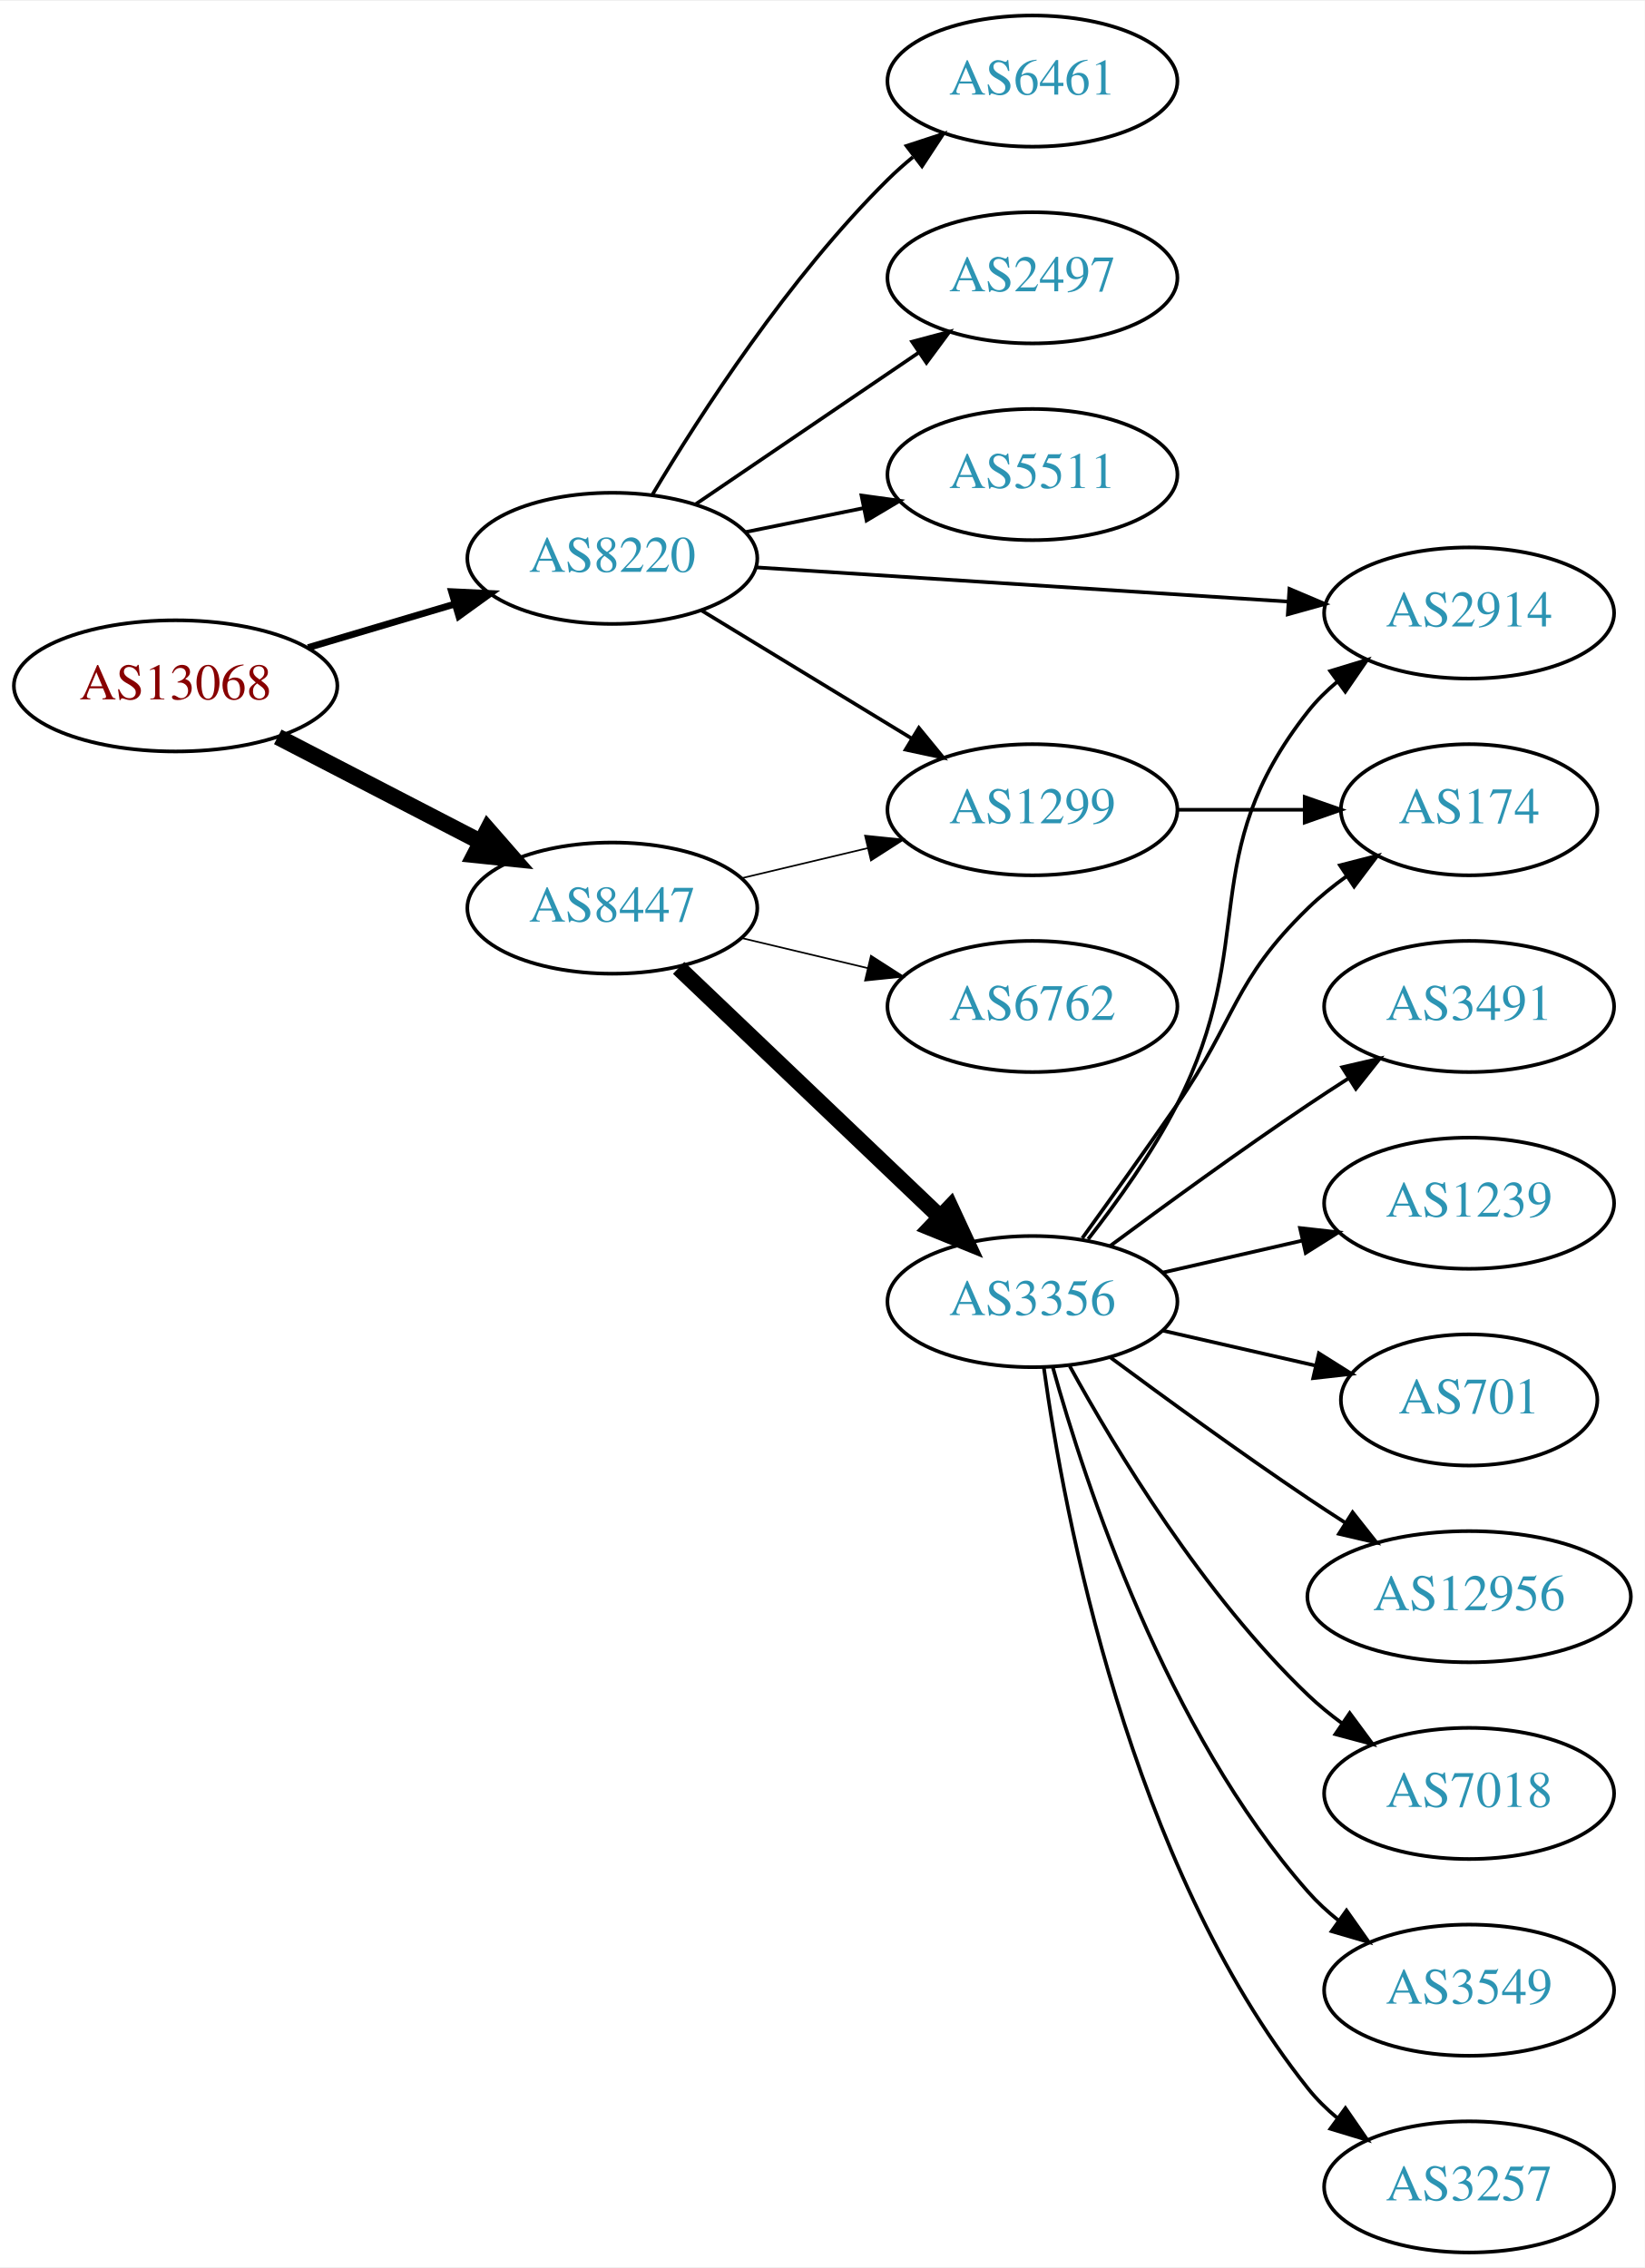
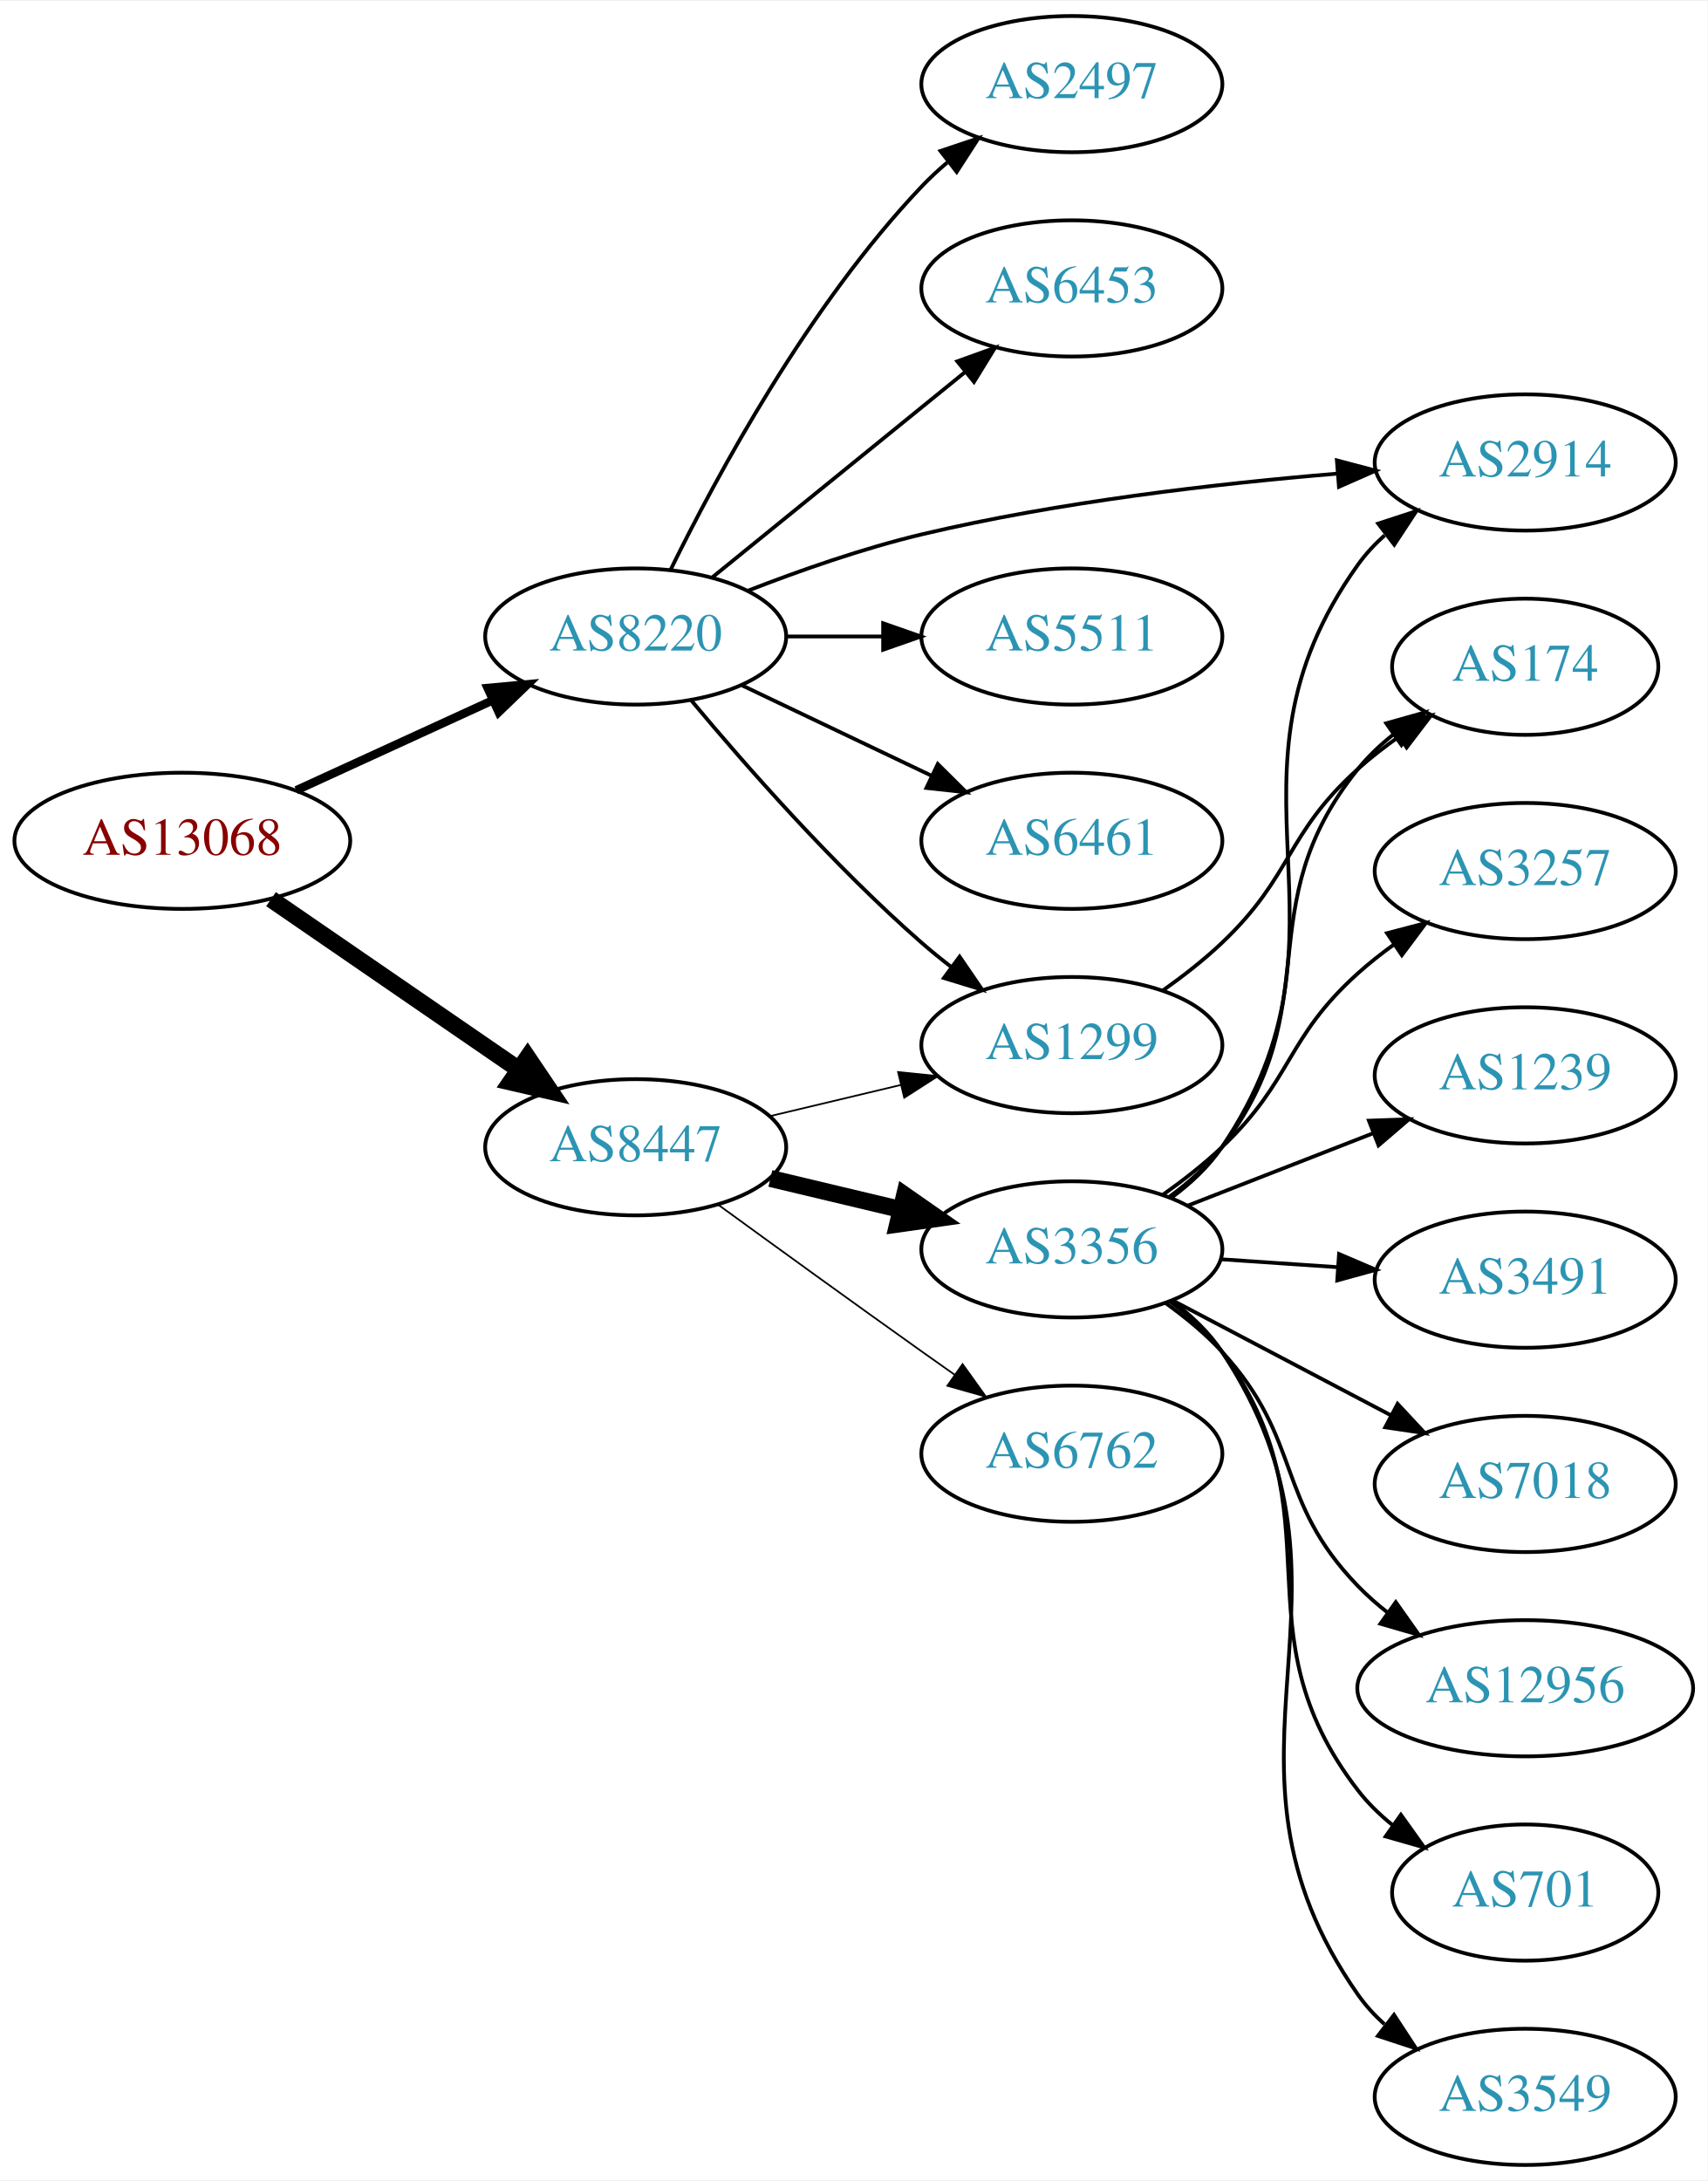
- <svg xmlns="http://www.w3.org/2000/svg" xmlns:xlink="http://www.w3.org/1999/xlink" width="451pt" height="622pt" viewBox="0.00 0.00 451.37 622.00">
-   <g id="graph0" class="graph" transform="scale(1 1) rotate(0) translate(4 618)">
-     <polygon fill="white" stroke="none" points="-4,4 -4,-618 447.37,-618 447.37,4 -4,4" />
+ <svg xmlns="http://www.w3.org/2000/svg" xmlns:xlink="http://www.w3.org/1999/xlink" width="451pt" height="576pt" viewBox="0.00 0.00 451.37 576.00">
+   <g id="graph0" class="graph" transform="scale(1 1) rotate(0) translate(4 572)">
+     <polygon fill="white" stroke="none" points="-4,4 -4,-572 447.37,-572 447.37,4 -4,4" />
    <g id="node1" class="node">
      <g id="a_node1">
        <a xlink:href="/asn/13068" xlink:title="AS13068 ~ Wiener Borse AG [AT]">
-           <ellipse fill="#ffffff" stroke="black" cx="44.196" cy="-430" rx="44.393" ry="18" />
-           <text text-anchor="middle" x="44.196" y="-426.3" font-family="Times,serif" font-size="14.00" fill="#880000">AS13068</text>
+           <ellipse fill="#ffffff" stroke="black" cx="44.196" cy="-350" rx="44.393" ry="18" />
+           <text text-anchor="middle" x="44.196" y="-346.3" font-family="Times,serif" font-size="14.00" fill="#880000">AS13068</text>
        </a>
      </g>
    </g>
    <g id="node2" class="node">
      <g id="a_node2">
        <a xlink:href="/asn/8220" xlink:title="AS8220 ~ COLT [GB]">
-           <ellipse fill="#ffffff" stroke="black" cx="164.039" cy="-465" rx="39.794" ry="18" />
-           <text text-anchor="middle" x="164.039" y="-461.3" font-family="Times,serif" font-size="14.00" fill="#2c94b3">AS8220</text>
+           <ellipse fill="#ffffff" stroke="black" cx="164.039" cy="-404" rx="39.794" ry="18" />
+           <text text-anchor="middle" x="164.039" y="-400.3" font-family="Times,serif" font-size="14.00" fill="#2c94b3">AS8220</text>
        </a>
      </g>
    </g>
    <g id="edge1" class="edge">
-       <path fill="none" stroke="black" stroke-width="1.875" d="M80.553,-440.501C93.195,-444.256 107.569,-448.525 120.737,-452.436" />
-       <polygon fill="black" stroke="black" stroke-width="1.875" points="119.941,-455.851 130.523,-455.343 121.934,-449.14 119.941,-455.851" />
+       <path fill="none" stroke="black" stroke-width="2.25" d="M74.326,-363.348C89.937,-370.502 109.335,-379.391 126.007,-387.03" />
+       <polygon fill="black" stroke="black" stroke-width="2.25" points="124.91,-390.378 135.459,-391.362 127.826,-384.014 124.91,-390.378" />
    </g>
    <g id="node3" class="node">
      <g id="a_node3">
        <a xlink:href="/asn/8447" xlink:title="AS8447 ~ A1 Telekom Austria AG [AT]">
-           <ellipse fill="#ffffff" stroke="black" cx="164.039" cy="-369" rx="39.794" ry="18" />
-           <text text-anchor="middle" x="164.039" y="-365.3" font-family="Times,serif" font-size="14.00" fill="#2c94b3">AS8447</text>
+           <ellipse fill="#ffffff" stroke="black" cx="164.039" cy="-269" rx="39.794" ry="18" />
+           <text text-anchor="middle" x="164.039" y="-265.3" font-family="Times,serif" font-size="14.00" fill="#2c94b3">AS8447</text>
        </a>
      </g>
    </g>
    <g id="edge2" class="edge">
-       <path fill="none" stroke="black" stroke-width="4.5" d="M72.231,-416.005C88.781,-407.439 110.133,-396.386 127.974,-387.151" />
-       <polygon fill="black" stroke="black" stroke-width="4.5" points="129.869,-390.604 136.939,-382.51 126.248,-383.61 129.869,-390.604" />
+       <path fill="none" stroke="black" stroke-width="4.5" d="M67.639,-334.574C86.22,-321.802 112.781,-303.545 133.161,-289.537" />
+       <polygon fill="black" stroke="black" stroke-width="4.5" points="135.464,-292.731 141.475,-283.822 131.003,-286.242 135.464,-292.731" />
    </g>
    <g id="node4" class="node">
      <g id="a_node4">
-         <a xlink:href="/asn/2497" xlink:title="AS2497 ~ Internet Initiative Japan Inc. [JP]">
-           <ellipse fill="#ffffff" stroke="black" cx="279.332" cy="-542" rx="39.794" ry="18" />
-           <text text-anchor="middle" x="279.332" y="-538.3" font-family="Times,serif" font-size="14.00" fill="#2c94b3">AS2497</text>
+         <a xlink:href="/asn/6461" xlink:title="AS6461 ~ Zayo Bandwidth [US]">
+           <ellipse fill="#ffffff" stroke="black" cx="279.332" cy="-350" rx="39.794" ry="18" />
+           <text text-anchor="middle" x="279.332" y="-346.3" font-family="Times,serif" font-size="14.00" fill="#2c94b3">AS6461</text>
        </a>
      </g>
    </g>
    <g id="edge3" class="edge">
-       <path fill="none" stroke="black" d="M186.883,-479.846C204.28,-491.67 228.827,-508.354 248.11,-521.46" />
-       <polygon fill="black" stroke="black" points="246.317,-524.473 256.555,-527.199 250.251,-518.683 246.317,-524.473" />
+       <path fill="none" stroke="black" d="M192.175,-391.066C207.169,-383.919 225.99,-374.948 242.213,-367.215" />
+       <polygon fill="black" stroke="black" points="243.895,-370.291 251.417,-362.829 240.884,-363.972 243.895,-370.291" />
    </g>
    <g id="node5" class="node">
      <g id="a_node5">
-         <a xlink:href="/asn/5511" xlink:title="AS5511 ~ Orange S.A. [FR]">
-           <ellipse fill="#ffffff" stroke="black" cx="279.332" cy="-488" rx="39.794" ry="18" />
-           <text text-anchor="middle" x="279.332" y="-484.3" font-family="Times,serif" font-size="14.00" fill="#2c94b3">AS5511</text>
+         <a xlink:href="/asn/2497" xlink:title="AS2497 ~ Internet Initiative Japan Inc. [JP]">
+           <ellipse fill="#ffffff" stroke="black" cx="279.332" cy="-550" rx="39.794" ry="18" />
+           <text text-anchor="middle" x="279.332" y="-546.3" font-family="Times,serif" font-size="14.00" fill="#2c94b3">AS2497</text>
        </a>
      </g>
    </g>
    <g id="edge4" class="edge">
-       <path fill="none" stroke="black" d="M200.574,-472.214C210.803,-474.291 222.104,-476.585 232.846,-478.766" />
-       <polygon fill="black" stroke="black" points="232.425,-482.252 242.922,-480.811 233.818,-475.392 232.425,-482.252" />
+       <path fill="none" stroke="black" d="M173.271,-421.652C185.361,-446.305 209.759,-491.553 239.685,-523 241.748,-525.168 244.01,-527.267 246.372,-529.273" />
+       <polygon fill="black" stroke="black" points="244.601,-532.329 254.645,-535.7 248.895,-526.801 244.601,-532.329" />
    </g>
    <g id="node6" class="node">
      <g id="a_node6">
-         <a xlink:href="/asn/1299" xlink:title="AS1299 ~ Telia Carrier [EU]">
-           <ellipse fill="#ffffff" stroke="black" cx="279.332" cy="-396" rx="39.794" ry="18" />
-           <text text-anchor="middle" x="279.332" y="-392.3" font-family="Times,serif" font-size="14.00" fill="#2c94b3">AS1299</text>
+         <a xlink:href="/asn/6453" xlink:title="AS6453 ~ TATA COMMUNICATIONS (AMERICA) INC [US]">
+           <ellipse fill="#ffffff" stroke="black" cx="279.332" cy="-496" rx="39.794" ry="18" />
+           <text text-anchor="middle" x="279.332" y="-492.3" font-family="Times,serif" font-size="14.00" fill="#2c94b3">AS6453</text>
        </a>
      </g>
    </g>
    <g id="edge5" class="edge">
-       <path fill="none" stroke="black" d="M188.513,-450.703C205.223,-440.526 227.878,-426.728 246.255,-415.536" />
-       <polygon fill="black" stroke="black" points="248.167,-418.469 254.887,-410.279 244.526,-412.491 248.167,-418.469" />
+       <path fill="none" stroke="black" d="M184.257,-419.607C202.649,-434.542 230.569,-457.214 251.219,-473.983" />
+       <polygon fill="black" stroke="black" points="249.05,-476.73 259.019,-480.317 253.462,-471.296 249.05,-476.73" />
    </g>
    <g id="node7" class="node">
      <g id="a_node7">
        <a xlink:href="/asn/2914" xlink:title="AS2914 ~ NTT America, Inc. [US]">
          <ellipse fill="#ffffff" stroke="black" cx="399.174" cy="-450" rx="39.794" ry="18" />
          <text text-anchor="middle" x="399.174" y="-446.3" font-family="Times,serif" font-size="14.00" fill="#2c94b3">AS2914</text>
        </a>
      </g>
    </g>
    <g id="edge6" class="edge">
-       <path fill="none" stroke="black" d="M203.536,-462.523C243.527,-459.95 306.204,-455.917 349.581,-453.127" />
-       <polygon fill="black" stroke="black" points="349.865,-456.616 359.619,-452.481 349.415,-449.63 349.865,-456.616" />
+       <path fill="none" stroke="black" d="M193.64,-416.078C207.347,-421.416 224.132,-427.306 239.685,-431 275.9,-439.601 317.742,-444.407 349.337,-447.033" />
+       <polygon fill="black" stroke="black" points="349.393,-450.548 359.636,-447.842 349.941,-443.569 349.393,-450.548" />
    </g>
    <g id="node8" class="node">
      <g id="a_node8">
-         <a xlink:href="/asn/6461" xlink:title="AS6461 ~ Zayo Bandwidth [US]">
-           <ellipse fill="#ffffff" stroke="black" cx="279.332" cy="-596" rx="39.794" ry="18" />
-           <text text-anchor="middle" x="279.332" y="-592.3" font-family="Times,serif" font-size="14.00" fill="#2c94b3">AS6461</text>
+         <a xlink:href="/asn/1299" xlink:title="AS1299 ~ Telia Carrier [EU]">
+           <ellipse fill="#ffffff" stroke="black" cx="279.332" cy="-296" rx="39.794" ry="18" />
+           <text text-anchor="middle" x="279.332" y="-292.3" font-family="Times,serif" font-size="14.00" fill="#2c94b3">AS1299</text>
        </a>
      </g>
    </g>
    <g id="edge7" class="edge">
-       <path fill="none" stroke="black" d="M175.089,-482.569C188.137,-504.427 212.483,-542.142 239.685,-569 241.815,-571.103 244.124,-573.155 246.519,-575.129" />
-       <polygon fill="black" stroke="black" points="244.78,-578.206 254.851,-581.498 249.031,-572.644 244.78,-578.206" />
-     </g>
-     <g id="edge8" class="edge">
-       <path fill="none" stroke="black" stroke-width="0.45" d="M199.646,-377.248C210.517,-379.838 222.671,-382.735 234.114,-385.462" />
-       <polygon fill="black" stroke="black" stroke-width="0.45" points="233.397,-388.889 243.936,-387.803 235.02,-382.08 233.397,-388.889" />
+       <path fill="none" stroke="black" d="M178.669,-387.183C192.951,-370.071 216.498,-343.255 239.685,-323 242.151,-320.846 244.789,-318.706 247.487,-316.628" />
+       <polygon fill="black" stroke="black" points="249.66,-319.375 255.641,-310.63 245.512,-313.736 249.66,-319.375" />
    </g>
    <g id="node9" class="node">
      <g id="a_node9">
-         <a xlink:href="/asn/6762" xlink:title="AS6762 ~ TELECOM ITALIA SPARKLE S.p.A. [IT]">
-           <ellipse fill="#ffffff" stroke="black" cx="279.332" cy="-342" rx="39.794" ry="18" />
-           <text text-anchor="middle" x="279.332" y="-338.3" font-family="Times,serif" font-size="14.00" fill="#2c94b3">AS6762</text>
-         </a>
-       </g>
-     </g>
-     <g id="edge9" class="edge">
-       <path fill="none" stroke="black" stroke-width="0.45" d="M199.646,-360.752C210.517,-358.162 222.671,-355.265 234.114,-352.538" />
-       <polygon fill="black" stroke="black" stroke-width="0.45" points="235.02,-355.92 243.936,-350.197 233.397,-349.111 235.02,-355.92" />
+         <a xlink:href="/asn/5511" xlink:title="AS5511 ~ Orange S.A. [FR]">
+           <ellipse fill="#ffffff" stroke="black" cx="279.332" cy="-404" rx="39.794" ry="18" />
+           <text text-anchor="middle" x="279.332" y="-400.3" font-family="Times,serif" font-size="14.00" fill="#2c94b3">AS5511</text>
+         </a>
+       </g>
+     </g>
+     <g id="edge8" class="edge">
+       <path fill="none" stroke="black" d="M203.711,-404C211.914,-404 220.678,-404 229.21,-404" />
+       <polygon fill="black" stroke="black" points="229.449,-407.5 239.449,-404 229.449,-400.5 229.449,-407.5" />
+     </g>
+     <g id="edge10" class="edge">
+       <path fill="none" stroke="black" stroke-width="0.45" d="M199.646,-277.248C210.517,-279.838 222.671,-282.735 234.114,-285.462" />
+       <polygon fill="black" stroke="black" stroke-width="0.45" points="233.397,-288.889 243.936,-287.803 235.02,-282.08 233.397,-288.889" />
    </g>
    <g id="node10" class="node">
      <g id="a_node10">
        <a xlink:href="/asn/3356" xlink:title="AS3356 ~ Level 3 Parent, LLC [US]">
-           <ellipse fill="#ffffff" stroke="black" cx="279.332" cy="-261" rx="39.794" ry="18" />
-           <text text-anchor="middle" x="279.332" y="-257.3" font-family="Times,serif" font-size="14.00" fill="#2c94b3">AS3356</text>
-         </a>
-       </g>
-     </g>
-     <g id="edge10" class="edge">
-       <path fill="none" stroke="black" stroke-width="4.5" d="M182.245,-352.597C201.321,-334.413 232.241,-304.937 253.838,-284.349" />
-       <polygon fill="black" stroke="black" stroke-width="4.5" points="256.813,-286.953 261.334,-277.203 251.379,-281.253 256.813,-286.953" />
+           <ellipse fill="#ffffff" stroke="black" cx="279.332" cy="-242" rx="39.794" ry="18" />
+           <text text-anchor="middle" x="279.332" y="-238.3" font-family="Times,serif" font-size="14.00" fill="#2c94b3">AS3356</text>
+         </a>
+       </g>
+     </g>
+     <g id="edge9" class="edge">
+       <path fill="none" stroke="black" stroke-width="4.5" d="M199.646,-260.752C210.517,-258.162 222.671,-255.265 234.114,-252.538" />
+       <polygon fill="black" stroke="black" stroke-width="4.5" points="235.122,-256.346 243.936,-250.197 233.296,-248.685 235.122,-256.346" />
    </g>
    <g id="node11" class="node">
      <g id="a_node11">
+         <a xlink:href="/asn/6762" xlink:title="AS6762 ~ TELECOM ITALIA SPARKLE S.p.A. [IT]">
+           <ellipse fill="#ffffff" stroke="black" cx="279.332" cy="-188" rx="39.794" ry="18" />
+           <text text-anchor="middle" x="279.332" y="-184.3" font-family="Times,serif" font-size="14.00" fill="#2c94b3">AS6762</text>
+         </a>
+       </g>
+     </g>
+     <g id="edge11" class="edge">
+       <path fill="none" stroke="black" stroke-width="0.45" d="M185.887,-253.778C200.821,-242.909 221.435,-227.975 239.685,-215 242.506,-212.995 245.449,-210.915 248.397,-208.841" />
+       <polygon fill="black" stroke="black" stroke-width="0.45" points="250.443,-211.681 256.621,-203.074 246.424,-205.95 250.443,-211.681" />
+     </g>
+     <g id="node12" class="node">
+       <g id="a_node12">
        <a xlink:href="/asn/174" xlink:title="AS174 ~ Cogent Communications [US]">
          <ellipse fill="#ffffff" stroke="black" cx="399.174" cy="-396" rx="35.194" ry="18" />
          <text text-anchor="middle" x="399.174" y="-392.3" font-family="Times,serif" font-size="14.00" fill="#2c94b3">AS174</text>
        </a>
      </g>
    </g>
-     <g id="edge11" class="edge">
-       <path fill="none" stroke="black" d="M319.244,-396C330.331,-396 342.491,-396 353.873,-396" />
-       <polygon fill="black" stroke="black" points="354.055,-399.5 364.055,-396 354.055,-392.5 354.055,-399.5" />
+     <g id="edge21" class="edge">
+       <path fill="none" stroke="black" d="M303.274,-310.353C308.668,-314.172 314.224,-318.497 318.978,-323 337.826,-340.853 335.679,-351.635 354.978,-369 358.323,-372.009 362.044,-374.889 365.86,-377.572" />
+       <polygon fill="black" stroke="black" points="363.98,-380.524 374.256,-383.103 367.831,-374.679 363.98,-380.524" />
+     </g>
+     <g id="edge19" class="edge">
+       <path fill="none" stroke="black" d="M305.609,-255.635C310.667,-259.378 315.49,-263.85 318.978,-269 358.394,-327.198 314.086,-365.829 354.978,-423 356.985,-425.805 359.382,-428.383 362.005,-430.736" />
+       <polygon fill="black" stroke="black" points="360.312,-433.846 370.385,-437.13 364.558,-428.281 360.312,-433.846" />
    </g>
    <g id="edge12" class="edge">
-       <path fill="none" stroke="black" d="M294.628,-278.14C302.614,-288.353 312.276,-301.853 318.978,-315 341.958,-360.077 323.679,-383.246 354.978,-423 357.303,-425.953 360.047,-428.67 363.006,-431.147" />
-       <polygon fill="black" stroke="black" points="361.065,-434.064 371.203,-437.145 365.199,-428.415 361.065,-434.064" />
-     </g>
-     <g id="edge18" class="edge">
-       <path fill="none" stroke="black" d="M293.011,-278.406C300.626,-288.937 310.459,-302.67 318.978,-315 335.374,-338.731 334.285,-348.906 354.978,-369 358.206,-372.134 361.857,-375.089 365.635,-377.812" />
-       <polygon fill="black" stroke="black" points="363.732,-380.75 373.995,-383.383 367.614,-374.925 363.732,-380.75" />
-     </g>
-     <g id="node12" class="node">
-       <g id="a_node12">
-         <a xlink:href="/asn/3257" xlink:title="AS3257 ~ GTT [DE]">
-           <ellipse fill="#ffffff" stroke="black" cx="399.174" cy="-18" rx="39.794" ry="18" />
-           <text text-anchor="middle" x="399.174" y="-14.3" font-family="Times,serif" font-size="14.00" fill="#2c94b3">AS3257</text>
-         </a>
-       </g>
-     </g>
-     <g id="edge13" class="edge">
-       <path fill="none" stroke="black" d="M282.471,-242.83C287.971,-203.026 305.797,-106.767 354.978,-45 357.319,-42.06 360.074,-39.351 363.04,-36.879" />
-       <polygon fill="black" stroke="black" points="365.232,-39.612 371.246,-30.89 361.105,-33.958 365.232,-39.612" />
+       <path fill="none" stroke="black" d="M305.175,-255.948C310.255,-259.674 315.197,-264.06 318.978,-269 347.688,-306.511 325.318,-332.236 354.978,-369 357.664,-372.33 360.878,-375.365 364.323,-378.099" />
+       <polygon fill="black" stroke="black" points="362.446,-381.057 372.645,-383.925 366.461,-375.322 362.446,-381.057" />
    </g>
    <g id="node13" class="node">
      <g id="a_node13">
-         <a xlink:href="/asn/3491" xlink:title="AS3491 ~ PCCW Global, Inc. [US]">
-           <ellipse fill="#ffffff" stroke="black" cx="399.174" cy="-342" rx="39.794" ry="18" />
-           <text text-anchor="middle" x="399.174" y="-338.3" font-family="Times,serif" font-size="14.00" fill="#2c94b3">AS3491</text>
-         </a>
-       </g>
-     </g>
-     <g id="edge14" class="edge">
-       <path fill="none" stroke="black" d="M300.662,-276.277C315.524,-287.304 336.269,-302.407 354.978,-315 358.527,-317.389 362.277,-319.839 366.026,-322.242" />
-       <polygon fill="black" stroke="black" points="364.352,-325.325 374.674,-327.712 368.094,-319.409 364.352,-325.325" />
+         <a xlink:href="/asn/3549" xlink:title="AS3549 ~ Level 3 Parent, LLC [US]">
+           <ellipse fill="#ffffff" stroke="black" cx="399.174" cy="-18" rx="39.794" ry="18" />
+           <text text-anchor="middle" x="399.174" y="-14.3" font-family="Times,serif" font-size="14.00" fill="#2c94b3">AS3549</text>
+         </a>
+       </g>
+     </g>
+     <g id="edge13" class="edge">
+       <path fill="none" stroke="black" d="M305.689,-228.419C310.743,-224.673 315.544,-220.187 318.978,-215 361.614,-150.604 310.708,-108.284 354.978,-45 356.955,-42.174 359.332,-39.582 361.942,-37.219" />
+       <polygon fill="black" stroke="black" points="364.494,-39.672 370.3,-30.81 360.234,-34.118 364.494,-39.672" />
    </g>
    <g id="node14" class="node">
      <g id="a_node14">
+         <a xlink:href="/asn/3257" xlink:title="AS3257 ~ GTT [DE]">
+           <ellipse fill="#ffffff" stroke="black" cx="399.174" cy="-342" rx="39.794" ry="18" />
+           <text text-anchor="middle" x="399.174" y="-338.3" font-family="Times,serif" font-size="14.00" fill="#2c94b3">AS3257</text>
+         </a>
+       </g>
+     </g>
+     <g id="edge14" class="edge">
+       <path fill="none" stroke="black" d="M303.274,-256.353C308.668,-260.172 314.224,-264.497 318.978,-269 337.826,-286.853 335.679,-297.635 354.978,-315 357.926,-317.653 361.167,-320.205 364.507,-322.609" />
+       <polygon fill="black" stroke="black" points="362.655,-325.582 372.906,-328.259 366.562,-319.773 362.655,-325.582" />
+     </g>
+     <g id="node15" class="node">
+       <g id="a_node15">
        <a xlink:href="/asn/1239" xlink:title="AS1239 ~ Sprint [US]">
          <ellipse fill="#ffffff" stroke="black" cx="399.174" cy="-288" rx="39.794" ry="18" />
          <text text-anchor="middle" x="399.174" y="-284.3" font-family="Times,serif" font-size="14.00" fill="#2c94b3">AS1239</text>
        </a>
      </g>
    </g>
    <g id="edge15" class="edge">
-       <path fill="none" stroke="black" d="M315.051,-268.955C327.051,-271.704 340.672,-274.825 353.364,-277.733" />
-       <polygon fill="black" stroke="black" points="352.767,-281.187 363.296,-280.009 354.33,-274.364 352.767,-281.187" />
-     </g>
-     <g id="node15" class="node">
-       <g id="a_node15">
-         <a xlink:href="/asn/701" xlink:title="AS701 ~ UUNET [US]">
-           <ellipse fill="#ffffff" stroke="black" cx="399.174" cy="-234" rx="35.194" ry="18" />
-           <text text-anchor="middle" x="399.174" y="-230.3" font-family="Times,serif" font-size="14.00" fill="#2c94b3">AS701</text>
-         </a>
-       </g>
-     </g>
-     <g id="edge16" class="edge">
-       <path fill="none" stroke="black" d="M315.051,-253.045C328.143,-250.045 343.166,-246.604 356.806,-243.478" />
-       <polygon fill="black" stroke="black" points="357.948,-246.807 366.914,-241.162 356.384,-239.984 357.948,-246.807" />
+       <path fill="none" stroke="black" d="M310.068,-253.608C324.862,-259.382 342.939,-266.439 358.861,-272.654" />
+       <polygon fill="black" stroke="black" points="357.859,-276.02 368.447,-276.396 360.404,-269.499 357.859,-276.02" />
    </g>
    <g id="node16" class="node">
      <g id="a_node16">
-         <a xlink:href="/asn/12956" xlink:title="AS12956 ~ TELXIUS [ES]">
-           <ellipse fill="#ffffff" stroke="black" cx="399.174" cy="-180" rx="44.393" ry="18" />
-           <text text-anchor="middle" x="399.174" y="-176.3" font-family="Times,serif" font-size="14.00" fill="#2c94b3">AS12956</text>
-         </a>
-       </g>
-     </g>
-     <g id="edge17" class="edge">
-       <path fill="none" stroke="black" d="M300.662,-245.723C315.524,-234.696 336.269,-219.593 354.978,-207 358.268,-204.785 361.731,-202.518 365.205,-200.285" />
-       <polygon fill="black" stroke="black" points="367.202,-203.163 373.772,-194.852 363.453,-197.252 367.202,-203.163" />
+         <a xlink:href="/asn/3491" xlink:title="AS3491 ~ PCCW Global, Inc. [US]">
+           <ellipse fill="#ffffff" stroke="black" cx="399.174" cy="-234" rx="39.794" ry="18" />
+           <text text-anchor="middle" x="399.174" y="-230.3" font-family="Times,serif" font-size="14.00" fill="#2c94b3">AS3491</text>
+         </a>
+       </g>
+     </g>
+     <g id="edge16" class="edge">
+       <path fill="none" stroke="black" d="M318.592,-239.403C328.471,-238.732 339.237,-238.001 349.567,-237.3" />
+       <polygon fill="black" stroke="black" points="349.963,-240.781 359.703,-236.612 349.489,-233.797 349.963,-240.781" />
    </g>
    <g id="node17" class="node">
      <g id="a_node17">
        <a xlink:href="/asn/7018" xlink:title="AS7018 ~ AT&amp;T Services, Inc. [US]">
-           <ellipse fill="#ffffff" stroke="black" cx="399.174" cy="-126" rx="39.794" ry="18" />
-           <text text-anchor="middle" x="399.174" y="-122.3" font-family="Times,serif" font-size="14.00" fill="#2c94b3">AS7018</text>
-         </a>
-       </g>
-     </g>
-     <g id="edge19" class="edge">
-       <path fill="none" stroke="black" d="M289.573,-243.287C302.118,-220.439 326.295,-180.389 354.978,-153 357.846,-150.261 361.035,-147.653 364.344,-145.215" />
-       <polygon fill="black" stroke="black" points="366.407,-148.044 372.704,-139.523 362.468,-142.258 366.407,-148.044" />
+           <ellipse fill="#ffffff" stroke="black" cx="399.174" cy="-180" rx="39.794" ry="18" />
+           <text text-anchor="middle" x="399.174" y="-176.3" font-family="Times,serif" font-size="14.00" fill="#2c94b3">AS7018</text>
+         </a>
+       </g>
+     </g>
+     <g id="edge17" class="edge">
+       <path fill="none" stroke="black" d="M305.902,-228.547C322.811,-219.65 345.184,-207.879 363.665,-198.156" />
+       <polygon fill="black" stroke="black" points="365.434,-201.18 372.654,-193.427 362.174,-194.986 365.434,-201.18" />
    </g>
    <g id="node18" class="node">
      <g id="a_node18">
-         <a xlink:href="/asn/3549" xlink:title="AS3549 ~ Level 3 Parent, LLC [US]">
-           <ellipse fill="#ffffff" stroke="black" cx="399.174" cy="-72" rx="39.794" ry="18" />
-           <text text-anchor="middle" x="399.174" y="-68.3" font-family="Times,serif" font-size="14.00" fill="#2c94b3">AS3549</text>
+         <a xlink:href="/asn/12956" xlink:title="AS12956 ~ TELXIUS [ES]">
+           <ellipse fill="#ffffff" stroke="black" cx="399.174" cy="-126" rx="44.393" ry="18" />
+           <text text-anchor="middle" x="399.174" y="-122.3" font-family="Times,serif" font-size="14.00" fill="#2c94b3">AS12956</text>
+         </a>
+       </g>
+     </g>
+     <g id="edge18" class="edge">
+       <path fill="none" stroke="black" d="M304.134,-227.808C309.381,-224.041 314.657,-219.699 318.978,-215 340.546,-191.545 332.817,-175.895 354.978,-153 357.388,-150.51 360.073,-148.149 362.891,-145.937" />
+       <polygon fill="black" stroke="black" points="364.957,-148.763 371.072,-140.111 360.896,-143.061 364.957,-148.763" />
+     </g>
+     <g id="node19" class="node">
+       <g id="a_node19">
+         <a xlink:href="/asn/701" xlink:title="AS701 ~ UUNET [US]">
+           <ellipse fill="#ffffff" stroke="black" cx="399.174" cy="-72" rx="35.194" ry="18" />
+           <text text-anchor="middle" x="399.174" y="-68.3" font-family="Times,serif" font-size="14.00" fill="#2c94b3">AS701</text>
        </a>
      </g>
    </g>
    <g id="edge20" class="edge">
-       <path fill="none" stroke="black" d="M284.904,-243.054C293.81,-211.005 316.094,-143.158 354.978,-99 357.462,-96.179 360.312,-93.551 363.337,-91.129" />
-       <polygon fill="black" stroke="black" points="365.523,-93.869 371.627,-85.209 361.455,-88.172 365.523,-93.869" />
+       <path fill="none" stroke="black" d="M305.34,-228.176C310.412,-224.443 315.309,-220.023 318.978,-215 350.822,-171.412 322.029,-141.759 354.978,-99 357.589,-95.611 360.756,-92.539 364.175,-89.785" />
+       <polygon fill="black" stroke="black" points="366.314,-92.56 372.469,-83.936 362.279,-86.839 366.314,-92.56" />
    </g>
  </g>
</svg>
